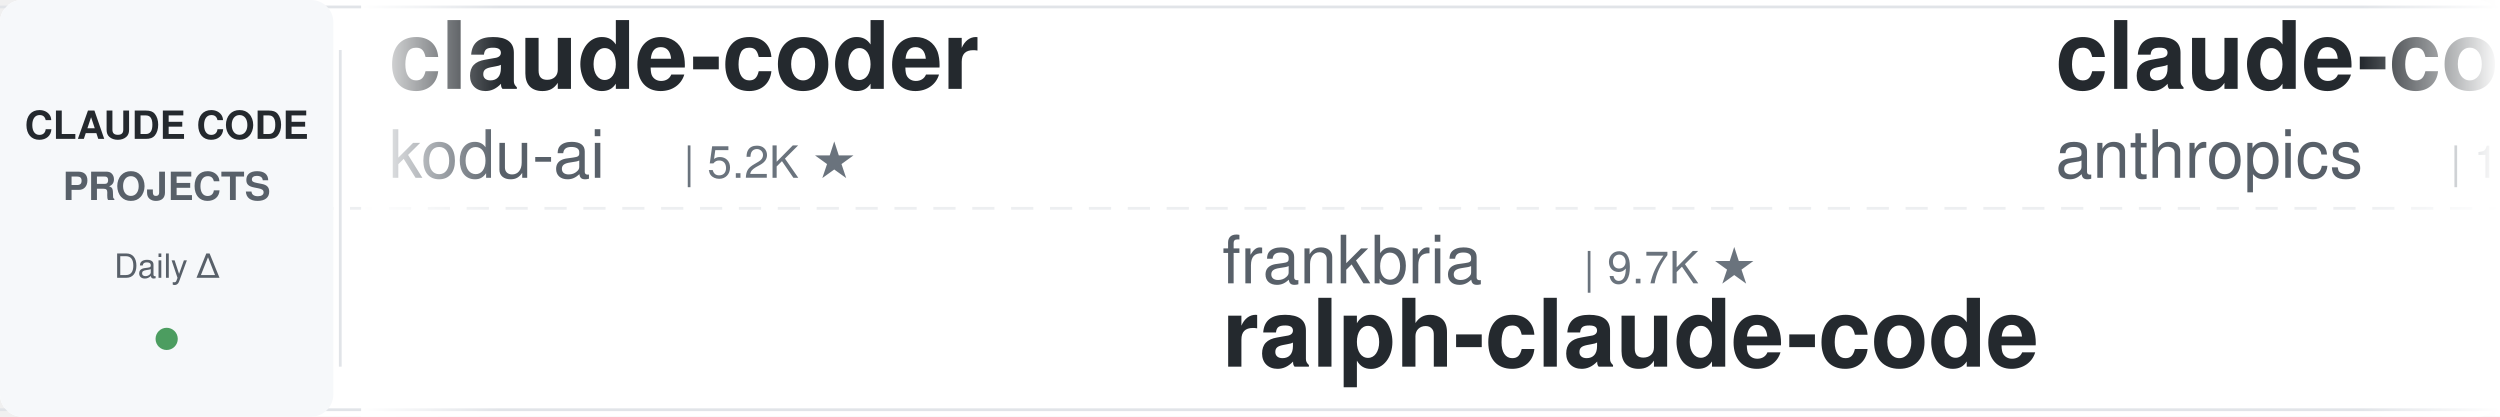
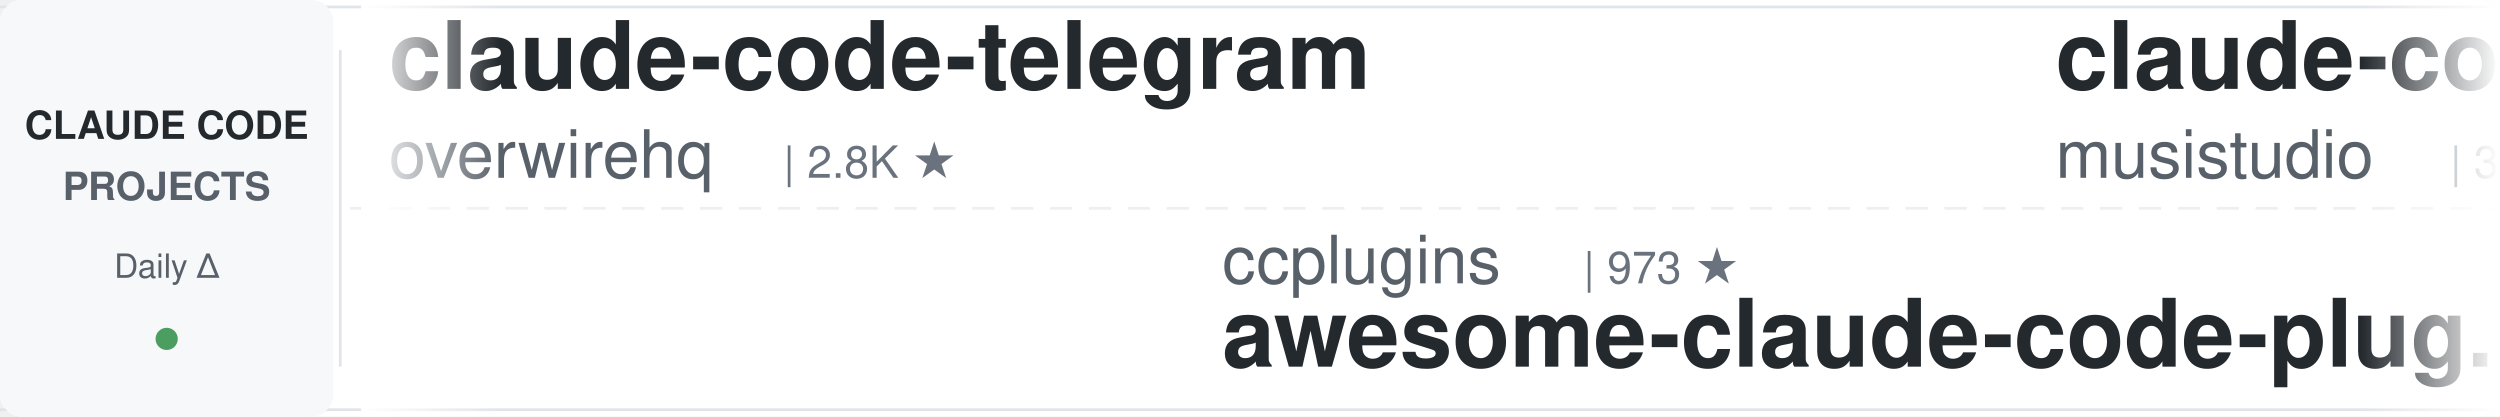
<svg xmlns="http://www.w3.org/2000/svg" width="900" height="150">
  <defs>
    <linearGradient id="leftFade" x1="0%" y1="0%" x2="100%" y2="0%">
      <stop offset="0%" style="stop-color:#ffffff;stop-opacity:1" />
      <stop offset="100%" style="stop-color:#ffffff;stop-opacity:0" />
    </linearGradient>
    <linearGradient id="rightFade" x1="0%" y1="0%" x2="100%" y2="0%">
      <stop offset="0%" style="stop-color:#ffffff;stop-opacity:0" />
      <stop offset="100%" style="stop-color:#ffffff;stop-opacity:1" />
    </linearGradient>
  </defs>
  <rect width="900" height="150" fill="#ffffff" rx="8" />
  <rect x="0" y="2" width="900" height="1" fill="#e1e4e8" />
  <rect x="0" y="147" width="900" height="1" fill="#e1e4e8" />
  <line x1="0" y1="75" x2="900" y2="75" stroke="#e1e4e8" stroke-width="1" stroke-dasharray="8 6" opacity="0.6" />
  <rect x="0" y="0" width="120" height="150" fill="#f6f8fa" rx="8" />
  <text x="60" y="50" font-family="-apple-system, BlinkMacSystemFont, 'Segoe UI', Helvetica, Arial, sans-serif" font-size="14" font-weight="600" fill="#24292e" text-anchor="middle">CLAUDE CODE</text>
  <text x="60" y="72" font-family="-apple-system, BlinkMacSystemFont, 'Segoe UI', Helvetica, Arial, sans-serif" font-size="14" font-weight="600" fill="#586069" text-anchor="middle">PROJECTS</text>
  <text x="60" y="100" font-family="-apple-system, BlinkMacSystemFont, 'Segoe UI', Helvetica, Arial, sans-serif" font-size="12" font-weight="500" fill="#586069" text-anchor="middle">Daily Δ</text>
  <circle cx="60" cy="122" r="4" fill="#22863a" opacity="0.8" />
  <rect x="122" y="18" width="1" height="114" fill="#e1e4e8" />
  <clipPath id="tickerClip">
    <rect x="130" y="0" width="770" height="150" />
  </clipPath>
  <g clip-path="url(#tickerClip)">
    <g id="tickerItems">
      <animateTransform attributeName="transform" attributeType="XML" type="translate" from="0 0" to="-3000 0" dur="54s" repeatCount="indefinite" />
      <g transform="translate(0, 0)">
+         <text x="140" y="32" font-family="-apple-system, BlinkMacSystemFont, 'Segoe UI', Helvetica, Arial, sans-serif" font-size="34" font-weight="600" fill="#24292e">claude-code-telegram</text>
+         <text x="140" y="64" font-family="-apple-system, BlinkMacSystemFont, 'Segoe UI', Helvetica, Arial, sans-serif" font-size="24" font-weight="400" fill="#586069">overwirehq</text>
+         <text x="282" y="64" font-family="-apple-system, BlinkMacSystemFont, 'Segoe UI', Helvetica, Arial, sans-serif" font-size="16" font-weight="500" fill="#6a737d">| 2.8K ★</text>
+       </g>
+       <g transform="translate(300, 0)">
+         <text x="140" y="102" font-family="-apple-system, BlinkMacSystemFont, 'Segoe UI', Helvetica, Arial, sans-serif" font-size="24" font-weight="400" fill="#586069">ccplugins</text>
+         <text x="270" y="102" font-family="-apple-system, BlinkMacSystemFont, 'Segoe UI', Helvetica, Arial, sans-serif" font-size="16" font-weight="500" fill="#6a737d">| 973 ★</text>
+         <text x="140" y="132" font-family="-apple-system, BlinkMacSystemFont, 'Segoe UI', Helvetica, Arial, sans-serif" font-size="34" font-weight="600" fill="#24292e">awesome-claude-code-plug...</text>
+       </g>
+       <g transform="translate(600, 0)">
+         <text x="140" y="32" font-family="-apple-system, BlinkMacSystemFont, 'Segoe UI', Helvetica, Arial, sans-serif" font-size="34" font-weight="600" fill="#24292e">claude-code-router</text>
+         <text x="140" y="64" font-family="-apple-system, BlinkMacSystemFont, 'Segoe UI', Helvetica, Arial, sans-serif" font-size="24" font-weight="400" fill="#586069">musistudio</text>
+         <text x="282" y="64" font-family="-apple-system, BlinkMacSystemFont, 'Segoe UI', Helvetica, Arial, sans-serif" font-size="16" font-weight="500" fill="#6a737d">| 37.7K ★</text>
+       </g>
+       <g transform="translate(900, 0)">
+         <text x="140" y="102" font-family="-apple-system, BlinkMacSystemFont, 'Segoe UI', Helvetica, Arial, sans-serif" font-size="24" font-weight="400" fill="#586069">Windy3f3f3f3f</text>
+         <text x="318" y="102" font-family="-apple-system, BlinkMacSystemFont, 'Segoe UI', Helvetica, Arial, sans-serif" font-size="16" font-weight="500" fill="#6a737d">| 2.8K ★</text>
+         <text x="140" y="132" font-family="-apple-system, BlinkMacSystemFont, 'Segoe UI', Helvetica, Arial, sans-serif" font-size="34" font-weight="600" fill="#24292e">claude-code-from-scratch</text>
+       </g>
+       <g transform="translate(1200, 0)">
        <text x="140" y="32" font-family="-apple-system, BlinkMacSystemFont, 'Segoe UI', Helvetica, Arial, sans-serif" font-size="34" font-weight="600" fill="#24292e">claude-coder</text>
        <text x="140" y="64" font-family="-apple-system, BlinkMacSystemFont, 'Segoe UI', Helvetica, Arial, sans-serif" font-size="24" font-weight="400" fill="#586069">kodu-ai</text>
        <text x="246" y="64" font-family="-apple-system, BlinkMacSystemFont, 'Segoe UI', Helvetica, Arial, sans-serif" font-size="16" font-weight="500" fill="#6a737d">| 5.2K ★</text>
      </g>
-       <g transform="translate(300, 0)">
-         <text x="140" y="102" font-family="-apple-system, BlinkMacSystemFont, 'Segoe UI', Helvetica, Arial, sans-serif" font-size="24" font-weight="400" fill="#586069">frankbria</text>
-         <text x="270" y="102" font-family="-apple-system, BlinkMacSystemFont, 'Segoe UI', Helvetica, Arial, sans-serif" font-size="16" font-weight="500" fill="#6a737d">| 9.7K ★</text>
-         <text x="140" y="132" font-family="-apple-system, BlinkMacSystemFont, 'Segoe UI', Helvetica, Arial, sans-serif" font-size="34" font-weight="600" fill="#24292e">ralph-claude-code</text>
-       </g>
-       <g transform="translate(600, 0)">
-         <text x="140" y="32" font-family="-apple-system, BlinkMacSystemFont, 'Segoe UI', Helvetica, Arial, sans-serif" font-size="34" font-weight="600" fill="#24292e">claude-code-base-action</text>
-         <text x="140" y="64" font-family="-apple-system, BlinkMacSystemFont, 'Segoe UI', Helvetica, Arial, sans-serif" font-size="24" font-weight="400" fill="#586069">anthropics</text>
-         <text x="282" y="64" font-family="-apple-system, BlinkMacSystemFont, 'Segoe UI', Helvetica, Arial, sans-serif" font-size="16" font-weight="500" fill="#6a737d">| 1.0K ★</text>
-       </g>
-       <g transform="translate(900, 0)">
-         <text x="140" y="102" font-family="-apple-system, BlinkMacSystemFont, 'Segoe UI', Helvetica, Arial, sans-serif" font-size="24" font-weight="400" fill="#586069">AICoderTudou</text>
-         <text x="306" y="102" font-family="-apple-system, BlinkMacSystemFont, 'Segoe UI', Helvetica, Arial, sans-serif" font-size="16" font-weight="500" fill="#6a737d">| 493 ★</text>
-         <text x="140" y="132" font-family="-apple-system, BlinkMacSystemFont, 'Segoe UI', Helvetica, Arial, sans-serif" font-size="34" font-weight="600" fill="#24292e">claude-code-tudou</text>
-       </g>
-       <g transform="translate(1200, 0)">
-         <text x="140" y="32" font-family="-apple-system, BlinkMacSystemFont, 'Segoe UI', Helvetica, Arial, sans-serif" font-size="34" font-weight="600" fill="#24292e">claude-code-showcase</text>
-         <text x="140" y="64" font-family="-apple-system, BlinkMacSystemFont, 'Segoe UI', Helvetica, Arial, sans-serif" font-size="24" font-weight="400" fill="#586069">ChrisWiles</text>
-         <text x="282" y="64" font-family="-apple-system, BlinkMacSystemFont, 'Segoe UI', Helvetica, Arial, sans-serif" font-size="16" font-weight="500" fill="#6a737d">| 6.1K ★</text>
-       </g>
      <g transform="translate(1500, 0)">
-         <text x="140" y="102" font-family="-apple-system, BlinkMacSystemFont, 'Segoe UI', Helvetica, Arial, sans-serif" font-size="24" font-weight="400" fill="#586069">Yuyz0112</text>
-         <text x="258" y="102" font-family="-apple-system, BlinkMacSystemFont, 'Segoe UI', Helvetica, Arial, sans-serif" font-size="16" font-weight="500" fill="#6a737d">| 2.4K ★</text>
-         <text x="140" y="132" font-family="-apple-system, BlinkMacSystemFont, 'Segoe UI', Helvetica, Arial, sans-serif" font-size="34" font-weight="600" fill="#24292e">claude-code-reverse</text>
+         <text x="140" y="102" font-family="-apple-system, BlinkMacSystemFont, 'Segoe UI', Helvetica, Arial, sans-serif" font-size="24" font-weight="400" fill="#586069">wanshuiyin</text>
+         <text x="282" y="102" font-family="-apple-system, BlinkMacSystemFont, 'Segoe UI', Helvetica, Arial, sans-serif" font-size="16" font-weight="500" fill="#6a737d">| 17.5K ★</text>
+         <text x="140" y="132" font-family="-apple-system, BlinkMacSystemFont, 'Segoe UI', Helvetica, Arial, sans-serif" font-size="34" font-weight="600" fill="#24292e">Auto-claude-code-researc...</text>
      </g>
      <g transform="translate(1800, 0)">
-         <text x="140" y="32" font-family="-apple-system, BlinkMacSystemFont, 'Segoe UI', Helvetica, Arial, sans-serif" font-size="34" font-weight="600" fill="#24292e">claude-code-source</text>
-         <text x="140" y="64" font-family="-apple-system, BlinkMacSystemFont, 'Segoe UI', Helvetica, Arial, sans-serif" font-size="24" font-weight="400" fill="#586069">AprilNEA</text>
-         <text x="258" y="64" font-family="-apple-system, BlinkMacSystemFont, 'Segoe UI', Helvetica, Arial, sans-serif" font-size="16" font-weight="500" fill="#6a737d">| 394 ★</text>
+         <text x="140" y="32" font-family="-apple-system, BlinkMacSystemFont, 'Segoe UI', Helvetica, Arial, sans-serif" font-size="34" font-weight="600" fill="#24292e">claude-code-tips</text>
+         <text x="140" y="64" font-family="-apple-system, BlinkMacSystemFont, 'Segoe UI', Helvetica, Arial, sans-serif" font-size="24" font-weight="400" fill="#586069">ykdojo</text>
+         <text x="234" y="64" font-family="-apple-system, BlinkMacSystemFont, 'Segoe UI', Helvetica, Arial, sans-serif" font-size="16" font-weight="500" fill="#6a737d">| 10.2K ★</text>
      </g>
      <g transform="translate(2100, 0)">
-         <text x="140" y="102" font-family="-apple-system, BlinkMacSystemFont, 'Segoe UI', Helvetica, Arial, sans-serif" font-size="24" font-weight="400" fill="#586069">OneRedOak</text>
-         <text x="270" y="102" font-family="-apple-system, BlinkMacSystemFont, 'Segoe UI', Helvetica, Arial, sans-serif" font-size="16" font-weight="500" fill="#6a737d">| 3.9K ★</text>
-         <text x="140" y="132" font-family="-apple-system, BlinkMacSystemFont, 'Segoe UI', Helvetica, Arial, sans-serif" font-size="34" font-weight="600" fill="#24292e">claude-code-workflows</text>
+         <text x="140" y="102" font-family="-apple-system, BlinkMacSystemFont, 'Segoe UI', Helvetica, Arial, sans-serif" font-size="24" font-weight="400" fill="#586069">lintsinghua</text>
+         <text x="294" y="102" font-family="-apple-system, BlinkMacSystemFont, 'Segoe UI', Helvetica, Arial, sans-serif" font-size="16" font-weight="500" fill="#6a737d">| 4.3K ★</text>
+         <text x="140" y="132" font-family="-apple-system, BlinkMacSystemFont, 'Segoe UI', Helvetica, Arial, sans-serif" font-size="34" font-weight="600" fill="#24292e">claude-code-book</text>
      </g>
      <g transform="translate(2400, 0)">
-         <text x="140" y="32" font-family="-apple-system, BlinkMacSystemFont, 'Segoe UI', Helvetica, Arial, sans-serif" font-size="34" font-weight="600" fill="#24292e">claude-code-hub</text>
-         <text x="140" y="64" font-family="-apple-system, BlinkMacSystemFont, 'Segoe UI', Helvetica, Arial, sans-serif" font-size="24" font-weight="400" fill="#586069">ding113</text>
-         <text x="246" y="64" font-family="-apple-system, BlinkMacSystemFont, 'Segoe UI', Helvetica, Arial, sans-serif" font-size="16" font-weight="500" fill="#6a737d">| 3.4K ★</text>
+         <text x="140" y="32" font-family="-apple-system, BlinkMacSystemFont, 'Segoe UI', Helvetica, Arial, sans-serif" font-size="34" font-weight="600" fill="#24292e">claude-code-system-promp...</text>
+         <text x="140" y="64" font-family="-apple-system, BlinkMacSystemFont, 'Segoe UI', Helvetica, Arial, sans-serif" font-size="24" font-weight="400" fill="#586069">Piebald-AI</text>
+         <text x="282" y="64" font-family="-apple-system, BlinkMacSystemFont, 'Segoe UI', Helvetica, Arial, sans-serif" font-size="16" font-weight="500" fill="#6a737d">| 12.9K ★</text>
      </g>
      <g transform="translate(2700, 0)">
-         <text x="140" y="102" font-family="-apple-system, BlinkMacSystemFont, 'Segoe UI', Helvetica, Arial, sans-serif" font-size="24" font-weight="400" fill="#586069">edmund-io</text>
-         <text x="270" y="102" font-family="-apple-system, BlinkMacSystemFont, 'Segoe UI', Helvetica, Arial, sans-serif" font-size="16" font-weight="500" fill="#6a737d">| 1.5K ★</text>
-         <text x="140" y="132" font-family="-apple-system, BlinkMacSystemFont, 'Segoe UI', Helvetica, Arial, sans-serif" font-size="34" font-weight="600" fill="#24292e">edmunds-claude-code</text>
+         <text x="140" y="102" font-family="-apple-system, BlinkMacSystemFont, 'Segoe UI', Helvetica, Arial, sans-serif" font-size="24" font-weight="400" fill="#586069">huangserva</text>
+         <text x="282" y="102" font-family="-apple-system, BlinkMacSystemFont, 'Segoe UI', Helvetica, Arial, sans-serif" font-size="16" font-weight="500" fill="#6a737d">| 629 ★</text>
+         <text x="140" y="132" font-family="-apple-system, BlinkMacSystemFont, 'Segoe UI', Helvetica, Arial, sans-serif" font-size="34" font-weight="600" fill="#24292e">claude-code-cli</text>
      </g>
      <g transform="translate(3000, 0)">
-         <text x="140" y="32" font-family="-apple-system, BlinkMacSystemFont, 'Segoe UI', Helvetica, Arial, sans-serif" font-size="34" font-weight="600" fill="#24292e">claude-coder</text>
-         <text x="140" y="64" font-family="-apple-system, BlinkMacSystemFont, 'Segoe UI', Helvetica, Arial, sans-serif" font-size="24" font-weight="400" fill="#586069">kodu-ai</text>
-         <text x="246" y="64" font-family="-apple-system, BlinkMacSystemFont, 'Segoe UI', Helvetica, Arial, sans-serif" font-size="16" font-weight="500" fill="#6a737d">| 5.2K ★</text>
+         <text x="140" y="32" font-family="-apple-system, BlinkMacSystemFont, 'Segoe UI', Helvetica, Arial, sans-serif" font-size="34" font-weight="600" fill="#24292e">claude-code-telegram</text>
+         <text x="140" y="64" font-family="-apple-system, BlinkMacSystemFont, 'Segoe UI', Helvetica, Arial, sans-serif" font-size="24" font-weight="400" fill="#586069">overwirehq</text>
+         <text x="282" y="64" font-family="-apple-system, BlinkMacSystemFont, 'Segoe UI', Helvetica, Arial, sans-serif" font-size="16" font-weight="500" fill="#6a737d">| 2.8K ★</text>
      </g>
      <g transform="translate(3300, 0)">
-         <text x="140" y="102" font-family="-apple-system, BlinkMacSystemFont, 'Segoe UI', Helvetica, Arial, sans-serif" font-size="24" font-weight="400" fill="#586069">frankbria</text>
-         <text x="270" y="102" font-family="-apple-system, BlinkMacSystemFont, 'Segoe UI', Helvetica, Arial, sans-serif" font-size="16" font-weight="500" fill="#6a737d">| 9.7K ★</text>
-         <text x="140" y="132" font-family="-apple-system, BlinkMacSystemFont, 'Segoe UI', Helvetica, Arial, sans-serif" font-size="34" font-weight="600" fill="#24292e">ralph-claude-code</text>
+         <text x="140" y="102" font-family="-apple-system, BlinkMacSystemFont, 'Segoe UI', Helvetica, Arial, sans-serif" font-size="24" font-weight="400" fill="#586069">ccplugins</text>
+         <text x="270" y="102" font-family="-apple-system, BlinkMacSystemFont, 'Segoe UI', Helvetica, Arial, sans-serif" font-size="16" font-weight="500" fill="#6a737d">| 973 ★</text>
+         <text x="140" y="132" font-family="-apple-system, BlinkMacSystemFont, 'Segoe UI', Helvetica, Arial, sans-serif" font-size="34" font-weight="600" fill="#24292e">awesome-claude-code-plug...</text>
      </g>
      <g transform="translate(3600, 0)">
-         <text x="140" y="32" font-family="-apple-system, BlinkMacSystemFont, 'Segoe UI', Helvetica, Arial, sans-serif" font-size="34" font-weight="600" fill="#24292e">claude-code-base-action</text>
-         <text x="140" y="64" font-family="-apple-system, BlinkMacSystemFont, 'Segoe UI', Helvetica, Arial, sans-serif" font-size="24" font-weight="400" fill="#586069">anthropics</text>
-         <text x="282" y="64" font-family="-apple-system, BlinkMacSystemFont, 'Segoe UI', Helvetica, Arial, sans-serif" font-size="16" font-weight="500" fill="#6a737d">| 1.0K ★</text>
+         <text x="140" y="32" font-family="-apple-system, BlinkMacSystemFont, 'Segoe UI', Helvetica, Arial, sans-serif" font-size="34" font-weight="600" fill="#24292e">claude-code-router</text>
+         <text x="140" y="64" font-family="-apple-system, BlinkMacSystemFont, 'Segoe UI', Helvetica, Arial, sans-serif" font-size="24" font-weight="400" fill="#586069">musistudio</text>
+         <text x="282" y="64" font-family="-apple-system, BlinkMacSystemFont, 'Segoe UI', Helvetica, Arial, sans-serif" font-size="16" font-weight="500" fill="#6a737d">| 37.7K ★</text>
      </g>
      <g transform="translate(3900, 0)">
-         <text x="140" y="102" font-family="-apple-system, BlinkMacSystemFont, 'Segoe UI', Helvetica, Arial, sans-serif" font-size="24" font-weight="400" fill="#586069">AICoderTudou</text>
-         <text x="306" y="102" font-family="-apple-system, BlinkMacSystemFont, 'Segoe UI', Helvetica, Arial, sans-serif" font-size="16" font-weight="500" fill="#6a737d">| 493 ★</text>
-         <text x="140" y="132" font-family="-apple-system, BlinkMacSystemFont, 'Segoe UI', Helvetica, Arial, sans-serif" font-size="34" font-weight="600" fill="#24292e">claude-code-tudou</text>
+         <text x="140" y="102" font-family="-apple-system, BlinkMacSystemFont, 'Segoe UI', Helvetica, Arial, sans-serif" font-size="24" font-weight="400" fill="#586069">Windy3f3f3f3f</text>
+         <text x="318" y="102" font-family="-apple-system, BlinkMacSystemFont, 'Segoe UI', Helvetica, Arial, sans-serif" font-size="16" font-weight="500" fill="#6a737d">| 2.8K ★</text>
+         <text x="140" y="132" font-family="-apple-system, BlinkMacSystemFont, 'Segoe UI', Helvetica, Arial, sans-serif" font-size="34" font-weight="600" fill="#24292e">claude-code-from-scratch</text>
      </g>
    </g>
  </g>
  <rect x="130" y="0" width="50" height="150" fill="url(#leftFade)" />
  <rect x="850" y="0" width="50" height="150" fill="url(#rightFade)" />
</svg>
